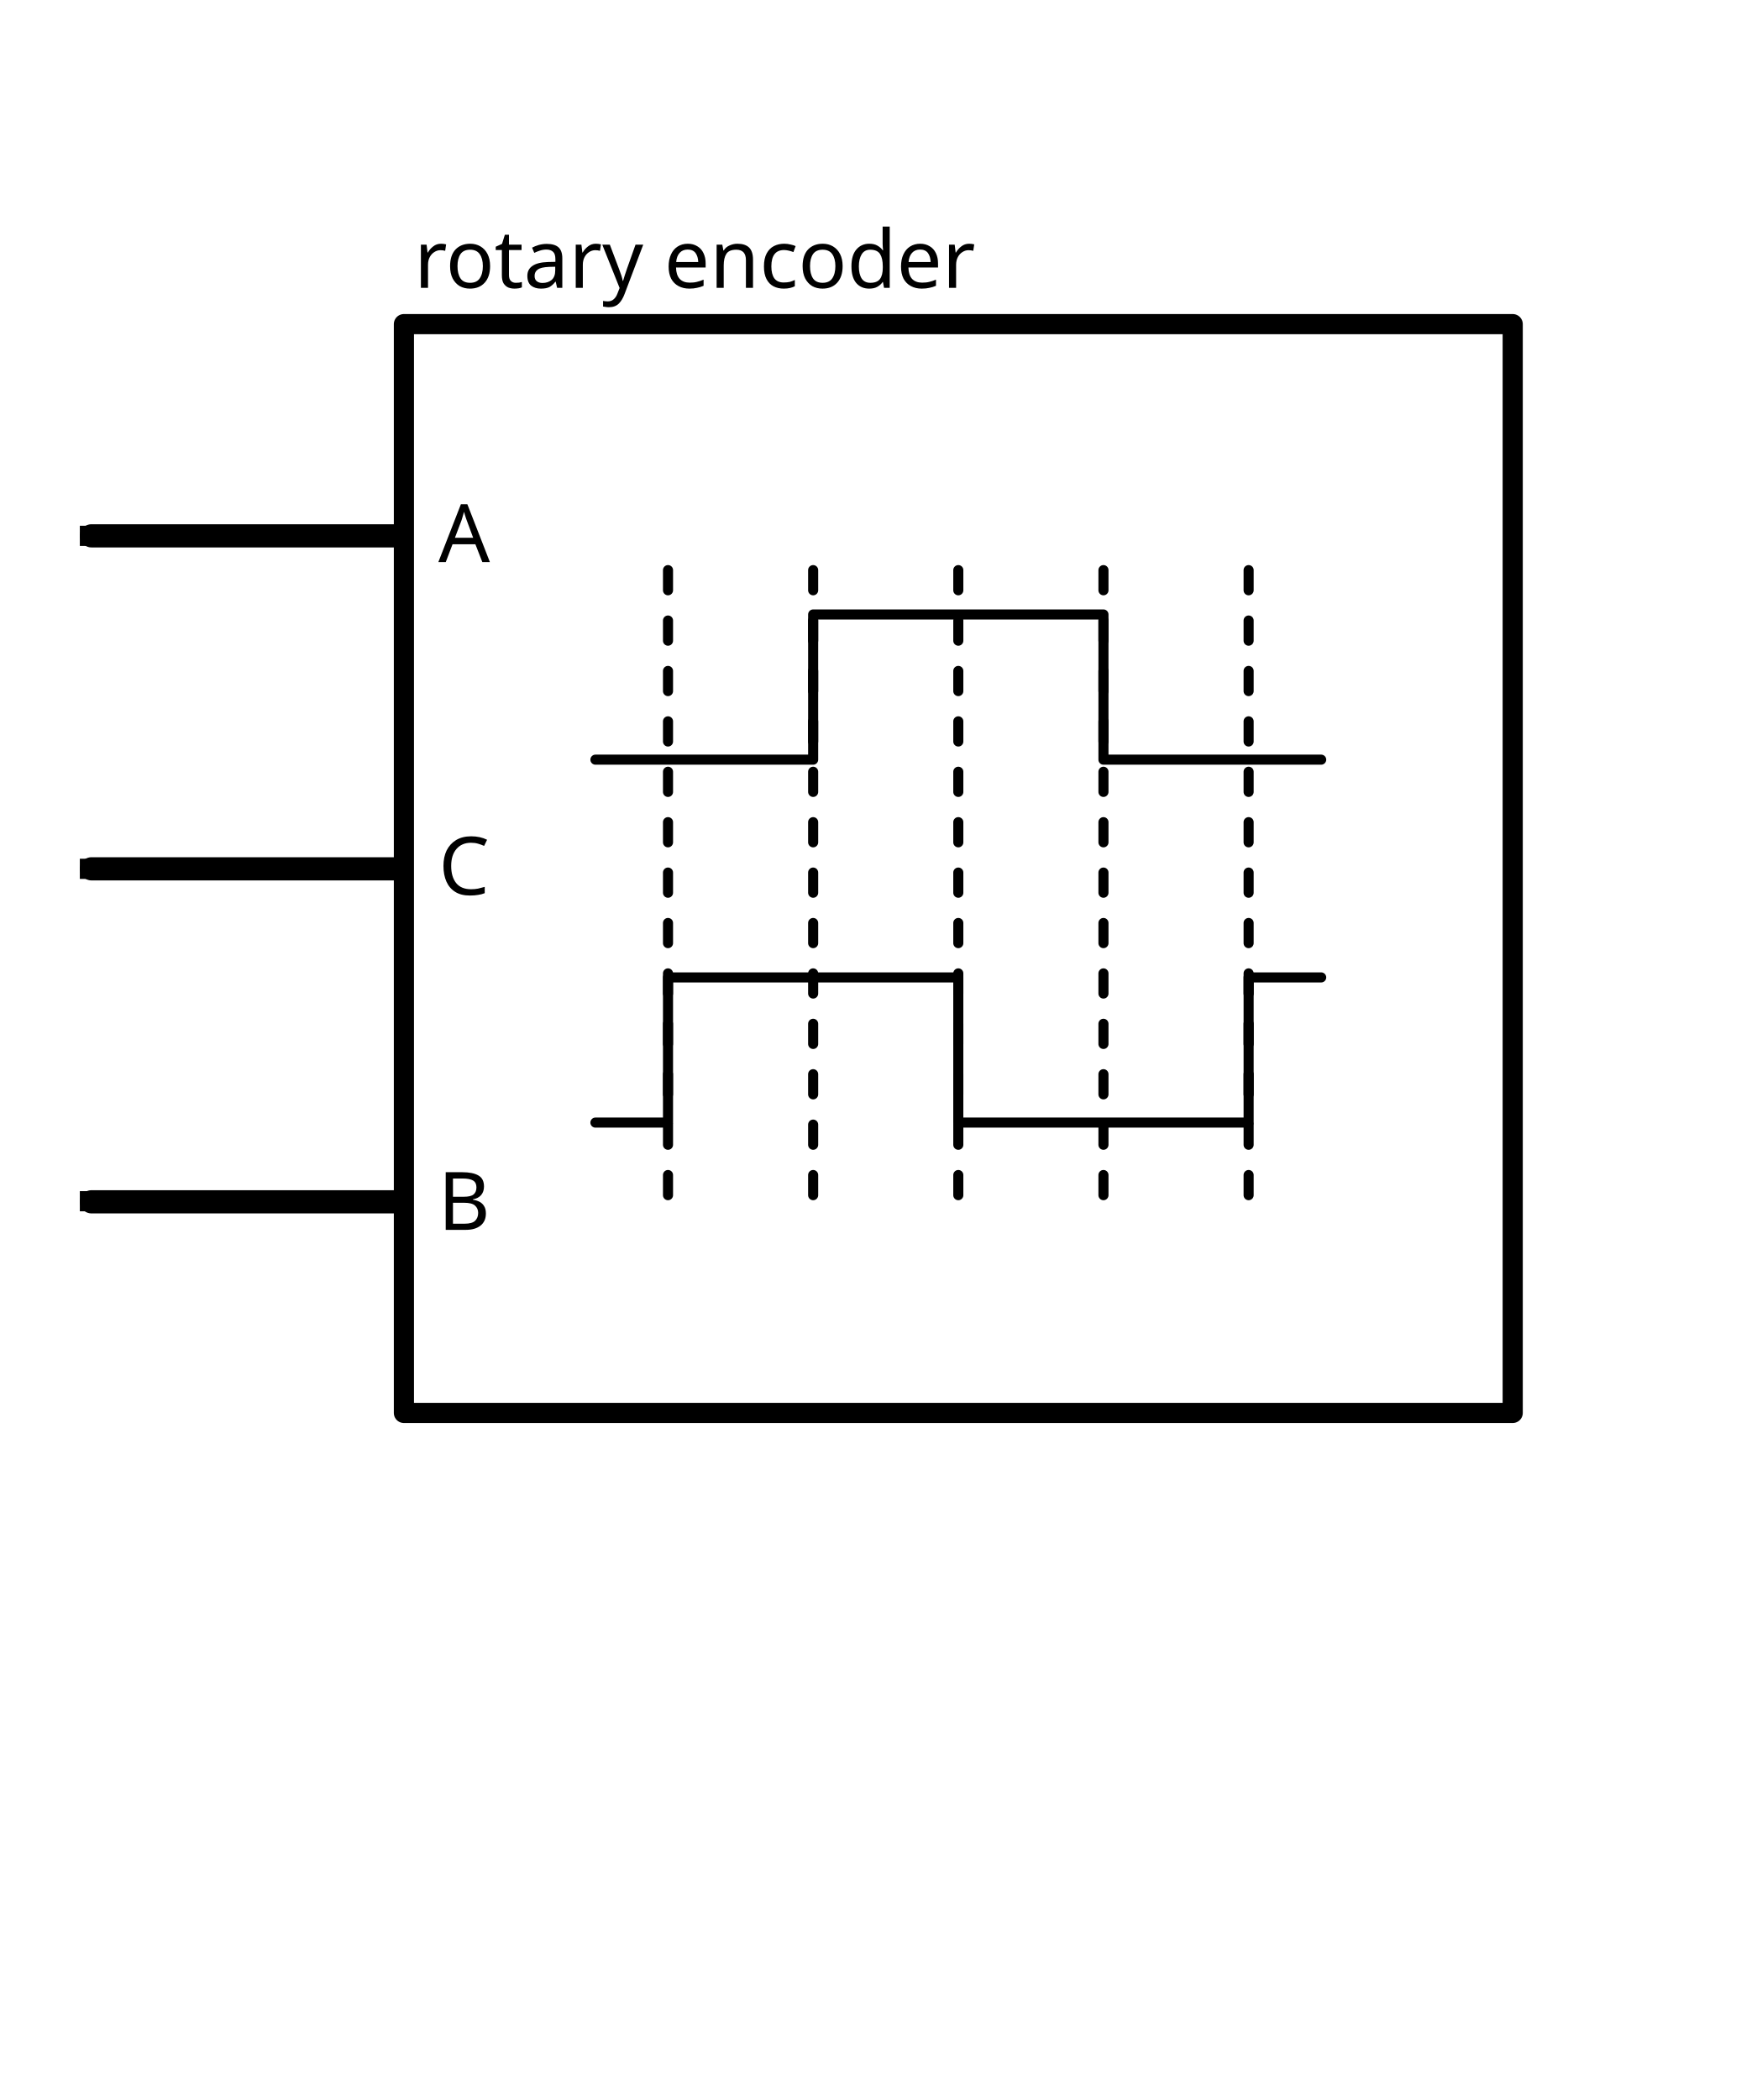
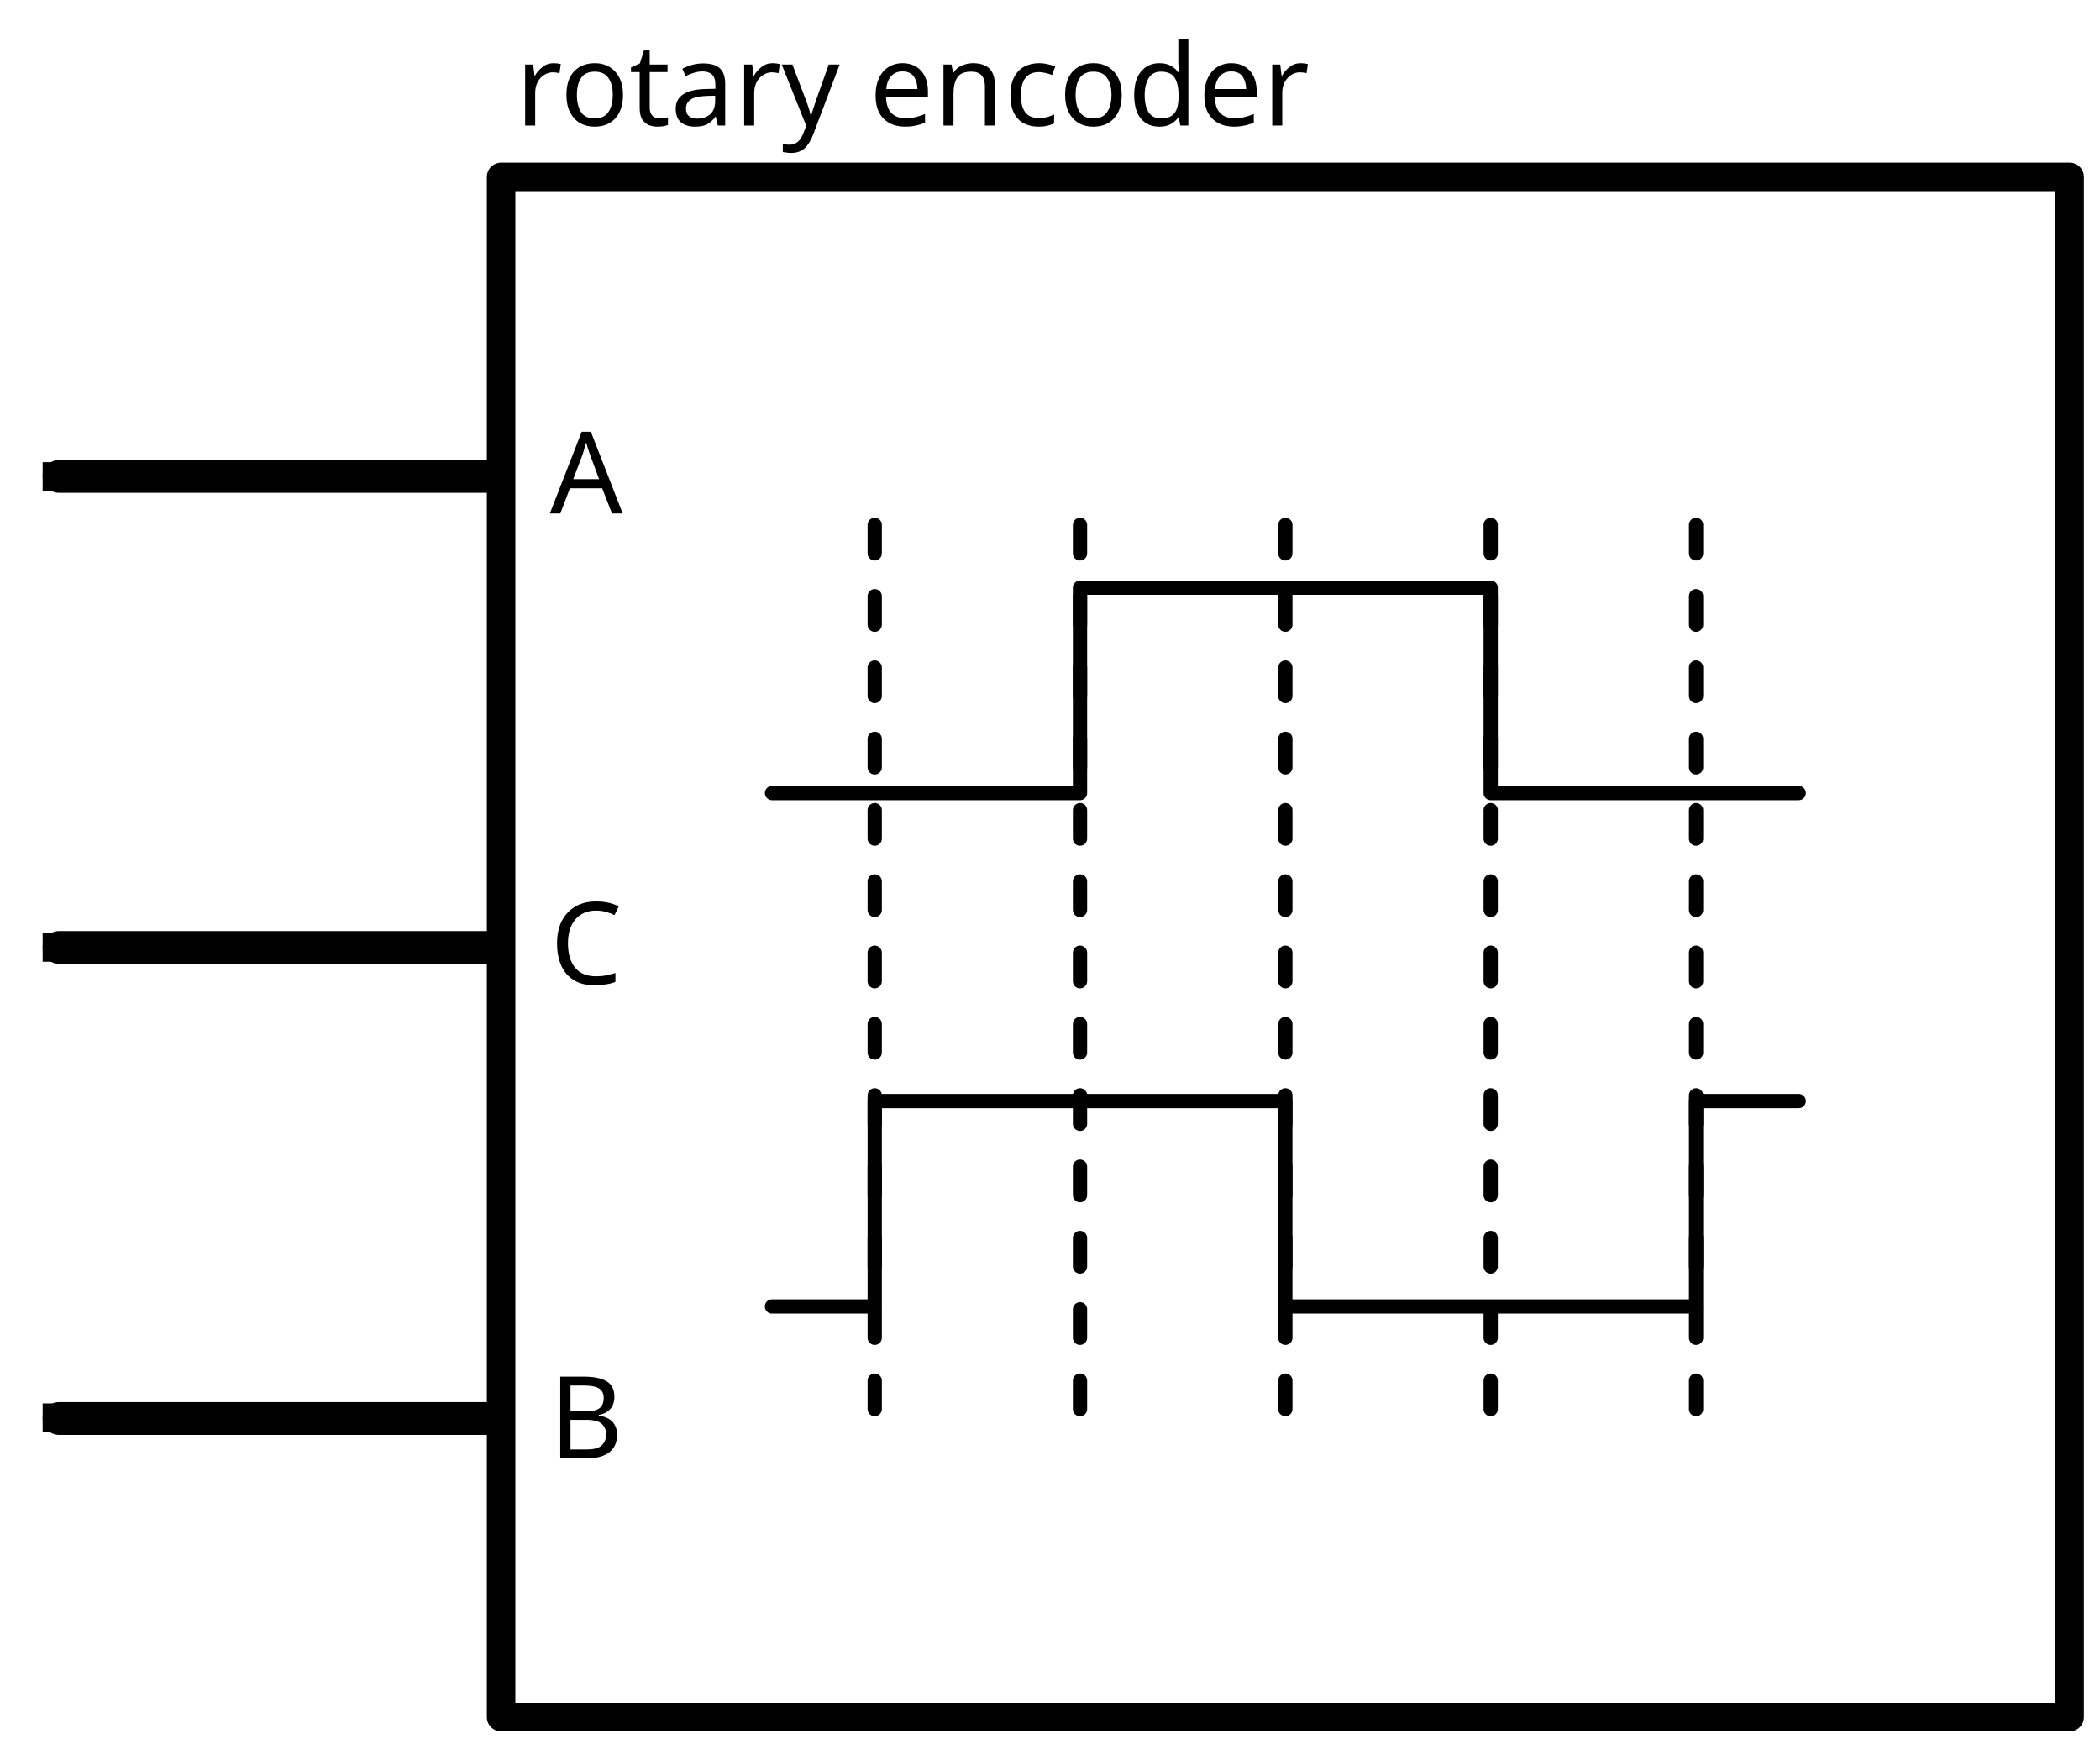
- <svg xmlns="http://www.w3.org/2000/svg" version="1.1" id="Layer_1" x="0px" y="0px" width="174.3px" height="208.3px" enable-background="new 0 0 174.3 208.3" xml:space="preserve">
+ <svg xmlns="http://www.w3.org/2000/svg" version="1.1" id="Layer_1" x="0" y="0" width="2.045in" height="1.708in" viewBox="0 0 147.25 122.998" enable-background="new 0 0 147.25 122.998" xml:space="preserve">
  <defs>
	
	
		</defs>
  <g id="schematic">
-     <rect id="connector2pin" x="9.07" y="118.15" width="10" height="2" />
-     <rect id="connector0pin" x="9.07" y="52.15" width="10" height="2" />
-     <rect id="connector1pin" x="9.07" y="85.179" width="10" height="2" />
-     <rect id="connector0terminal" x="7.92" y="52.15" width="2" height="2" />
-     <rect id="connector1terminal" x="7.92" y="85.179" width="2" height="2" />
-     <rect id="connector2terminal" x="7.92" y="118.15" width="2" height="2" />
-     <rect id="rect2707" x="40.07" y="32.15" fill="none" stroke="#000000" stroke-width="1.999" stroke-linecap="round" stroke-linejoin="round" width="110" height="108" />
-     <line id="line2711" fill="none" stroke="#000000" stroke-width="2.3" stroke-linecap="round" stroke-linejoin="round" x1="9.07" y1="86.179" x2="39.351" y2="86.179" />
-     <line id="line2713" fill="none" stroke="#000000" stroke-width="2.3" stroke-linecap="round" stroke-linejoin="round" x1="9.07" y1="53.15" x2="39.351" y2="53.15" />
-     <line id="line2715" fill="none" stroke="#000000" stroke-width="2.3" stroke-linecap="round" stroke-linejoin="round" x1="9.07" y1="119.208" x2="39.351" y2="119.208" />
-     <polyline id="line2956" fill="none" stroke="#000000" stroke-linecap="round" stroke-linejoin="round" points="59.069,111.351    62.67,111.351 66.271,111.351 66.271,96.95 95.069,96.95 95.069,111.351 123.871,111.351 123.871,96.95 131.07,96.95  " />
-     <polyline id="line2956_2_" fill="none" stroke="#000000" stroke-linecap="round" stroke-linejoin="round" points="59.07,75.351    80.67,75.351 80.67,60.95 109.47,60.95 109.47,75.351 131.07,75.351  " />
-     <line fill="none" stroke="#000000" stroke-linecap="round" stroke-linejoin="round" stroke-dasharray="2,3" x1="123.871" y1="118.55" x2="123.871" y2="53.75" />
-     <line fill="none" stroke="#000000" stroke-linecap="round" stroke-linejoin="round" stroke-dasharray="2,3" x1="109.47" y1="118.55" x2="109.47" y2="53.75" />
-     <line fill="none" stroke="#000000" stroke-linecap="round" stroke-linejoin="round" stroke-dasharray="2,3" x1="95.07" y1="118.55" x2="95.07" y2="53.75" />
-     <line fill="none" stroke="#000000" stroke-linecap="round" stroke-linejoin="round" stroke-dasharray="2,3" x1="80.67" y1="118.55" x2="80.67" y2="53.75" />
-     <line fill="none" stroke="#000000" stroke-linecap="round" stroke-linejoin="round" stroke-dasharray="2,3" x1="66.271" y1="118.55" x2="66.271" y2="53.75" />
-     <text transform="matrix(1 0 0 1 41.0703 28.5508)" font-family="'DroidSans'" font-size="8">rotary encoder</text>
-     <text transform="matrix(1 0 0 1 43.4893 55.75)" font-family="'DroidSans'" font-size="8">A</text>
-     <text transform="matrix(1 0 0 1 43.4375 121.9897)" font-family="'DroidSans'" font-size="8">B</text>
-     <text transform="matrix(1 0 0 1 43.5098 88.75)" font-family="'DroidSans'" font-size="8">C</text>
+     <rect id="connector2pin" x="4.132" y="98.404" width="10" height="1.999" />
+     <rect id="connector0pin" x="4.132" y="32.405" width="10" height="2" />
+     <rect id="connector1pin" x="4.132" y="65.433" width="10" height="2" />
+     <rect id="connector0terminal" x="2.982" y="32.405" width="2" height="2" />
+     <rect id="connector1terminal" x="2.982" y="65.433" width="2" height="2" />
+     <rect id="connector2terminal" x="2.982" y="98.404" width="2" height="1.999" />
+     <rect id="rect2707" x="35.132" y="12.405" fill="none" stroke="#000000" stroke-width="1.999" stroke-linecap="round" stroke-linejoin="round" width="109.998" height="107.998" />
+     <line id="line2711" fill="none" stroke="#000000" stroke-width="2.3" stroke-linecap="round" stroke-linejoin="round" x1="4.132" y1="66.433" x2="34.414" y2="66.433" />
+     <line id="line2713" fill="none" stroke="#000000" stroke-width="2.3" stroke-linecap="round" stroke-linejoin="round" x1="4.132" y1="33.405" x2="34.414" y2="33.405" />
+     <line id="line2715" fill="none" stroke="#000000" stroke-width="2.3" stroke-linecap="round" stroke-linejoin="round" x1="4.132" y1="99.461" x2="34.414" y2="99.461" />
+     <polyline id="line2956" fill="none" stroke="#000000" stroke-linecap="round" stroke-linejoin="round" points="54.129,91.604    57.731,91.604 61.333,91.604 61.333,77.204 90.129,77.204 90.129,91.604 118.932,91.604 118.932,77.204 126.13,77.204  " />
+     <polyline id="line2956_2_" fill="none" stroke="#000000" stroke-linecap="round" stroke-linejoin="round" points="54.131,55.605    75.73,55.605 75.73,41.205 104.531,41.205 104.531,55.605 126.13,55.605  " />
+     <line fill="none" stroke="#000000" stroke-linecap="round" stroke-linejoin="round" stroke-dasharray="2,3" x1="118.932" y1="98.802" x2="118.932" y2="34.004" />
+     <line fill="none" stroke="#000000" stroke-linecap="round" stroke-linejoin="round" stroke-dasharray="2,3" x1="104.531" y1="98.802" x2="104.531" y2="34.004" />
+     <line fill="none" stroke="#000000" stroke-linecap="round" stroke-linejoin="round" stroke-dasharray="2,3" x1="90.131" y1="98.802" x2="90.131" y2="34.004" />
+     <line fill="none" stroke="#000000" stroke-linecap="round" stroke-linejoin="round" stroke-dasharray="2,3" x1="75.73" y1="98.802" x2="75.73" y2="34.004" />
+     <line fill="none" stroke="#000000" stroke-linecap="round" stroke-linejoin="round" stroke-dasharray="2,3" x1="61.333" y1="98.802" x2="61.333" y2="34.004" />
+     <text transform="matrix(1 0 0 1 36.1318 8.8054)" font-family="'DroidSans'" font-size="8">rotary encoder</text>
+     <text transform="matrix(1 0 0 1 38.5508 36.0037)" font-family="'DroidSans'" font-size="8">A</text>
+     <text transform="matrix(1 0 0 1 38.499 102.2419)" font-family="'DroidSans'" font-size="8">B</text>
+     <text transform="matrix(1 0 0 1 38.5713 69.0037)" font-family="'DroidSans'" font-size="8">C</text>
  </g>
</svg>
